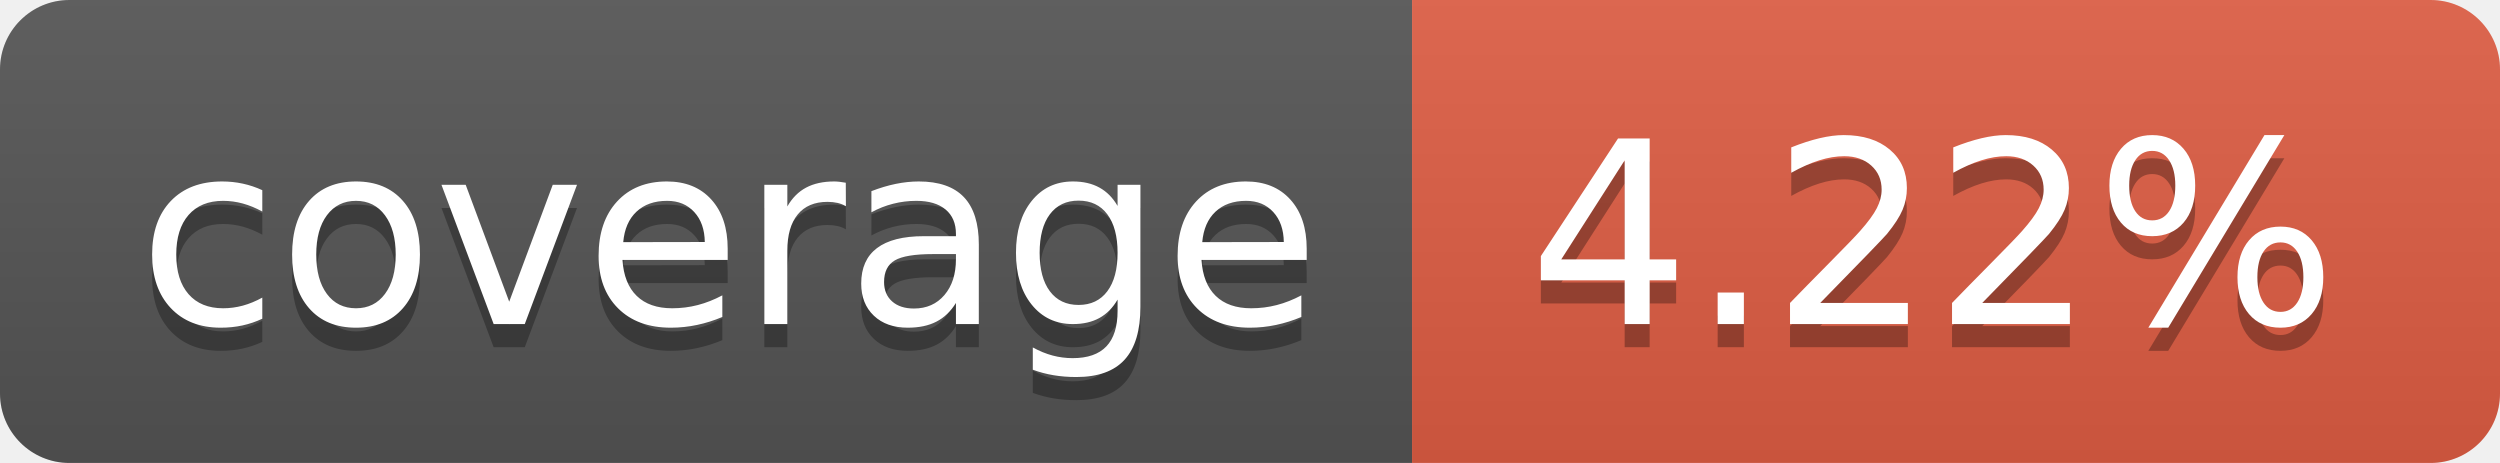
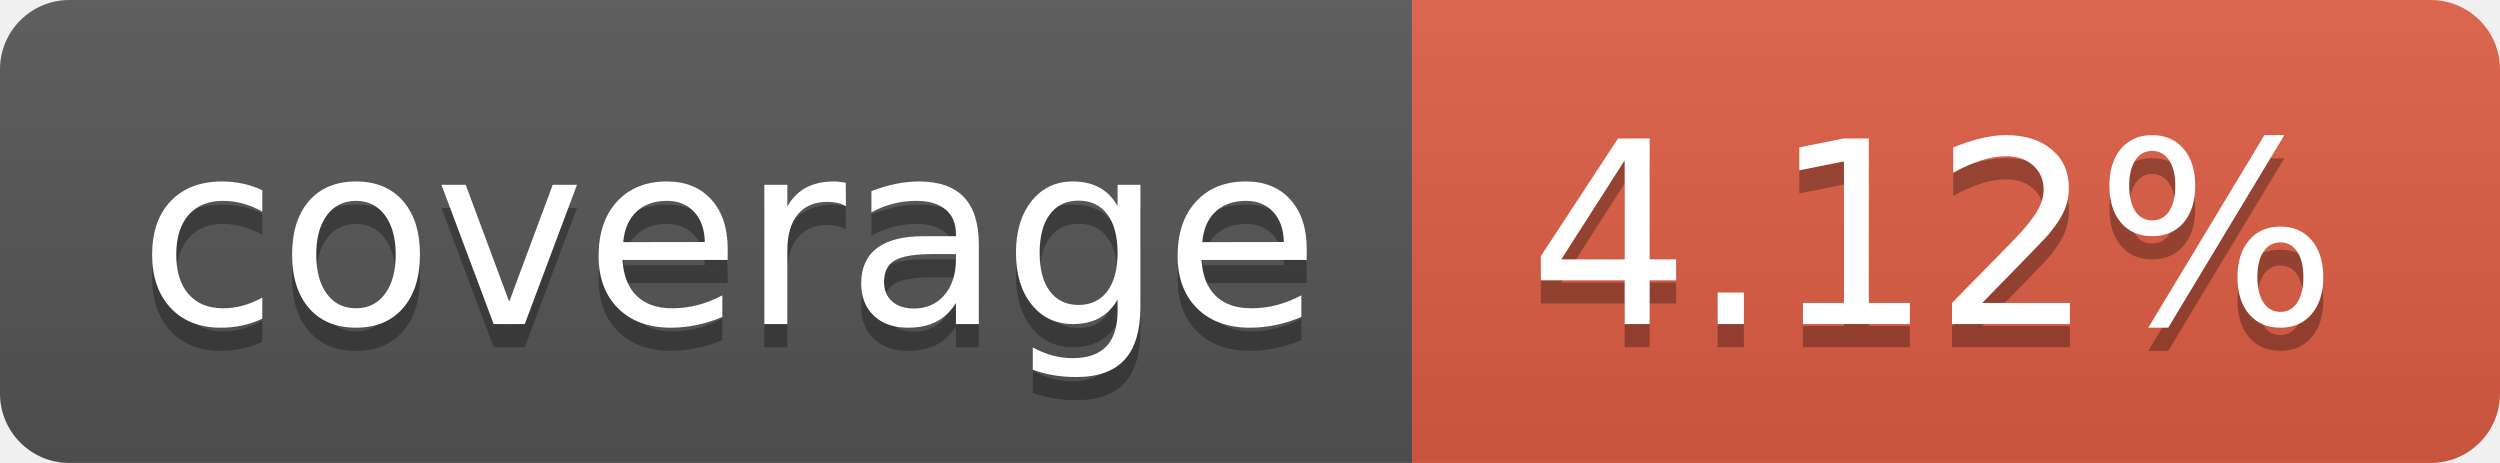
- <svg xmlns="http://www.w3.org/2000/svg" width="108" height="20" role="img" aria-label="coverage: 4.22%">
+ <svg xmlns="http://www.w3.org/2000/svg" width="108" height="20" role="img" aria-label="coverage: 4.12%">
  <linearGradient id="s" x2="0" y2="100%">
    <stop offset="0" stop-color="#bbb" stop-opacity=".1" />
    <stop offset="1" stop-opacity=".1" />
  </linearGradient>
  <clipPath id="r">
    <rect width="108" height="20" rx="3" fill="#fff" />
  </clipPath>
  <g clip-path="url(#r)">
    <rect width="61" height="20" fill="#555" />
    <rect x="61" width="47" height="20" fill="#e05d44" />
    <rect width="108" height="20" fill="url(#s)" />
  </g>
  <g fill="#fff" text-anchor="middle" font-family="Verdana,Geneva,DejaVu Sans,sans-serif" text-rendering="geometricPrecision" font-size="110">
    <text aria-hidden="true" x="315" y="150" fill="#010101" fill-opacity=".3" transform="scale(.1)" textLength="510">coverage</text>
    <text x="315" y="140" transform="scale(.1)" fill="#fff" textLength="510">coverage</text>
-     <text aria-hidden="true" x="835" y="150" fill="#010101" fill-opacity=".3" transform="scale(.1)" textLength="370">4.22%</text>
-     <text x="835" y="140" transform="scale(.1)" fill="#fff" textLength="370">4.22%</text>
+     <text aria-hidden="true" x="835" y="150" fill="#010101" fill-opacity=".3" transform="scale(.1)" textLength="370">4.12%</text>
+     <text x="835" y="140" transform="scale(.1)" fill="#fff" textLength="370">4.12%</text>
  </g>
</svg>
